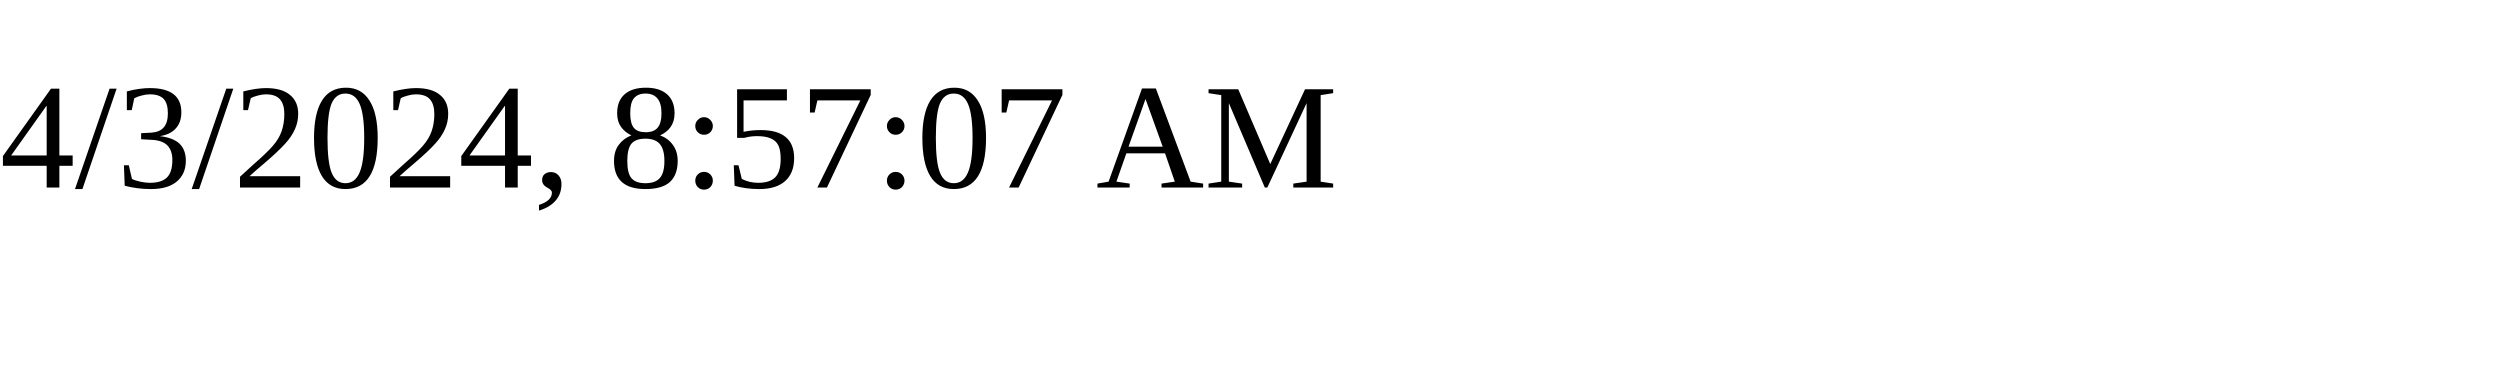
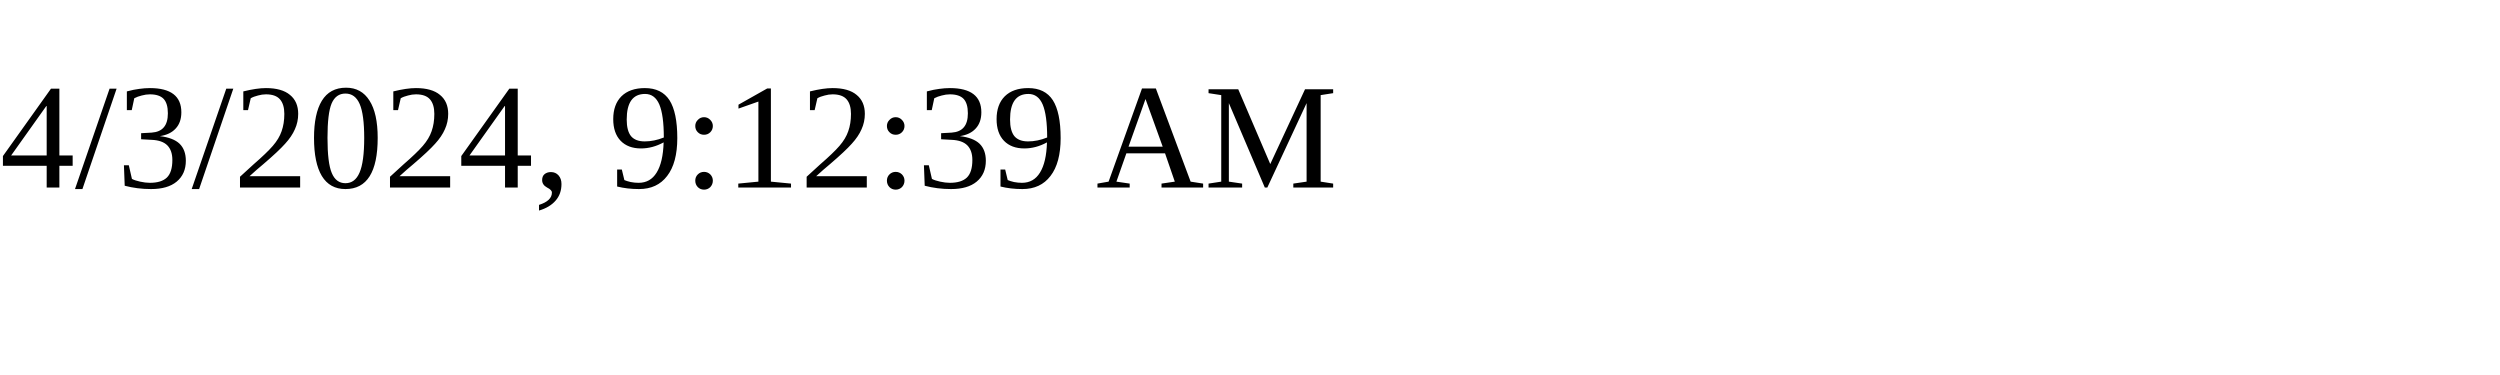
<svg xmlns="http://www.w3.org/2000/svg" height="30" width="200">
-   <text x="0" y="15">4/3/2024, 8:57:07 AM</text>
+   <text x="0" y="15">4/3/2024, 9:12:39 AM</text>
</svg>
